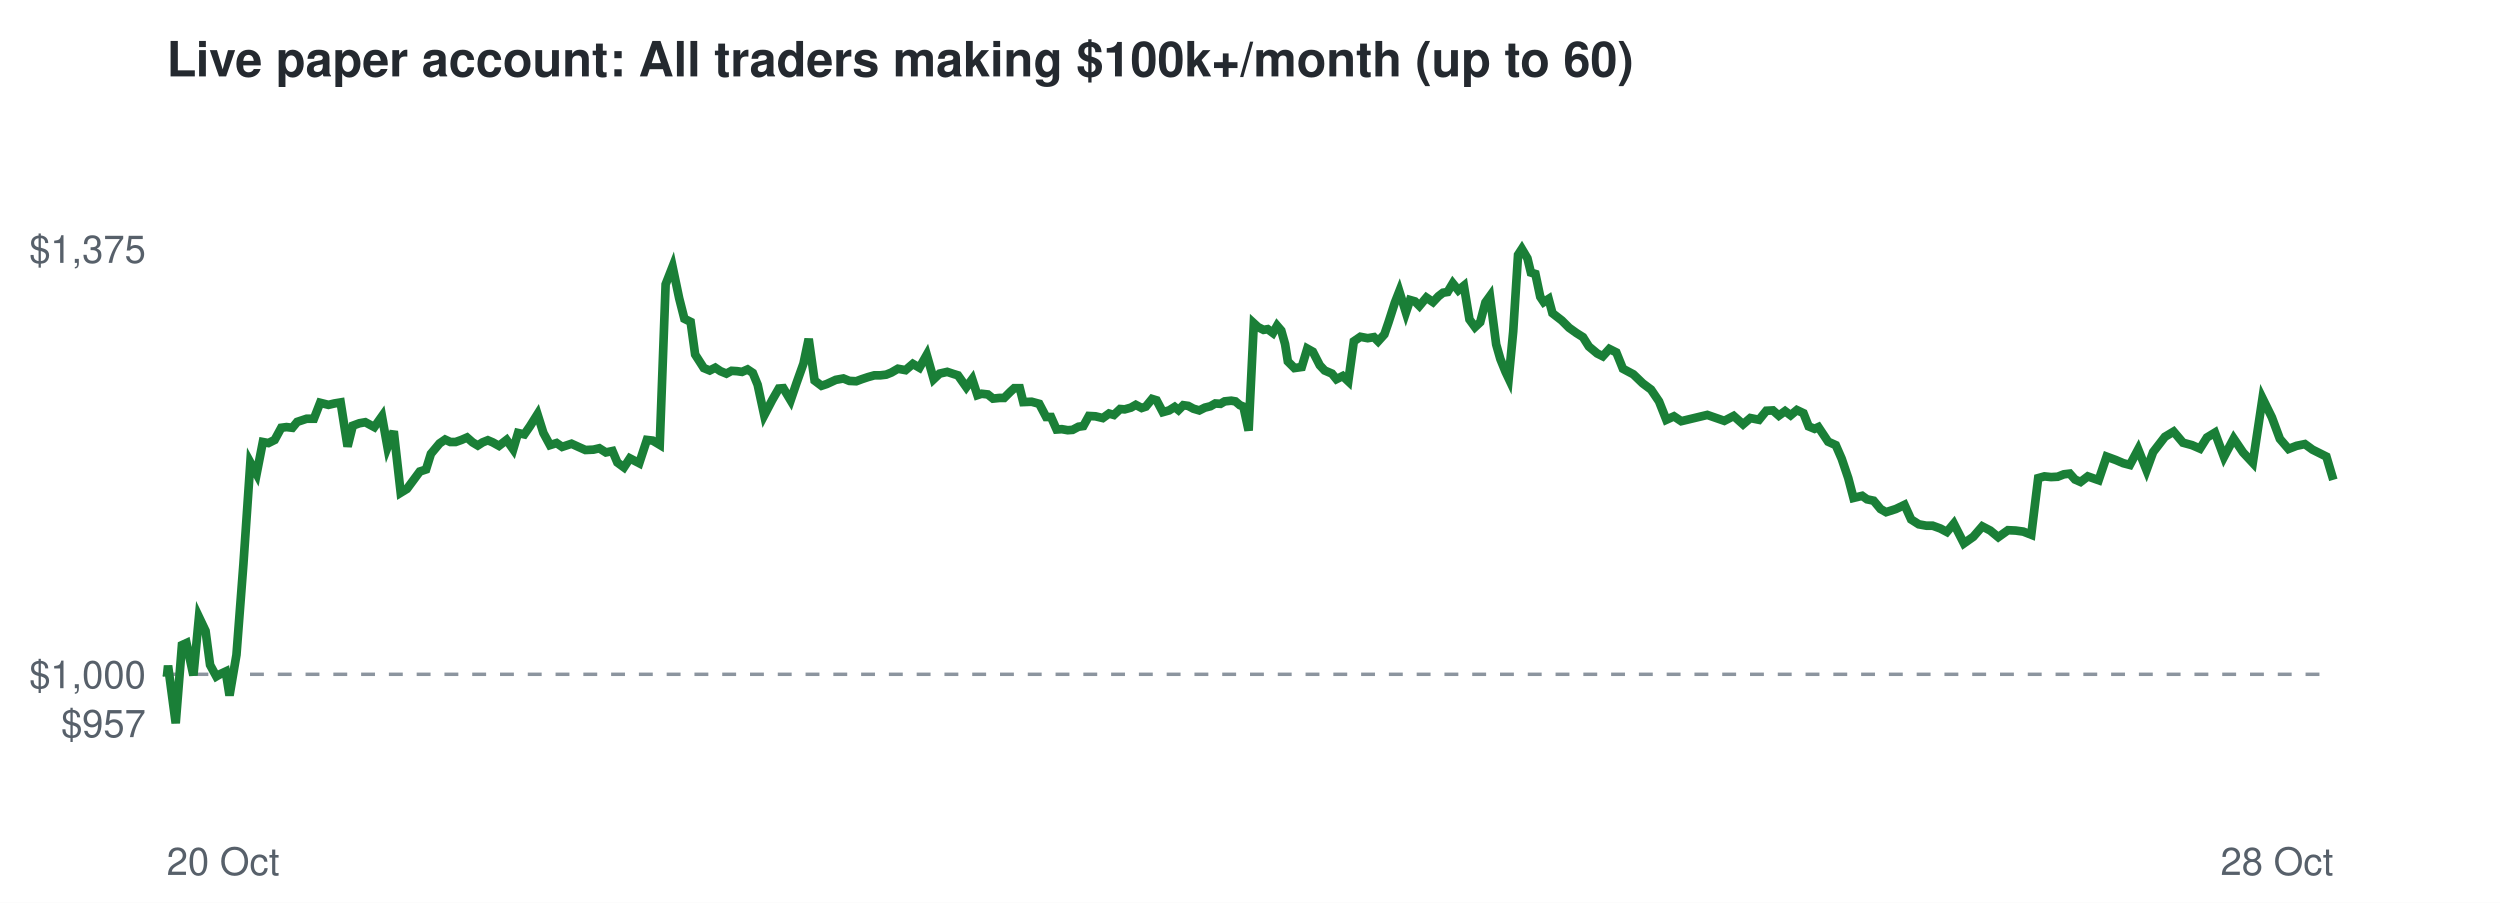
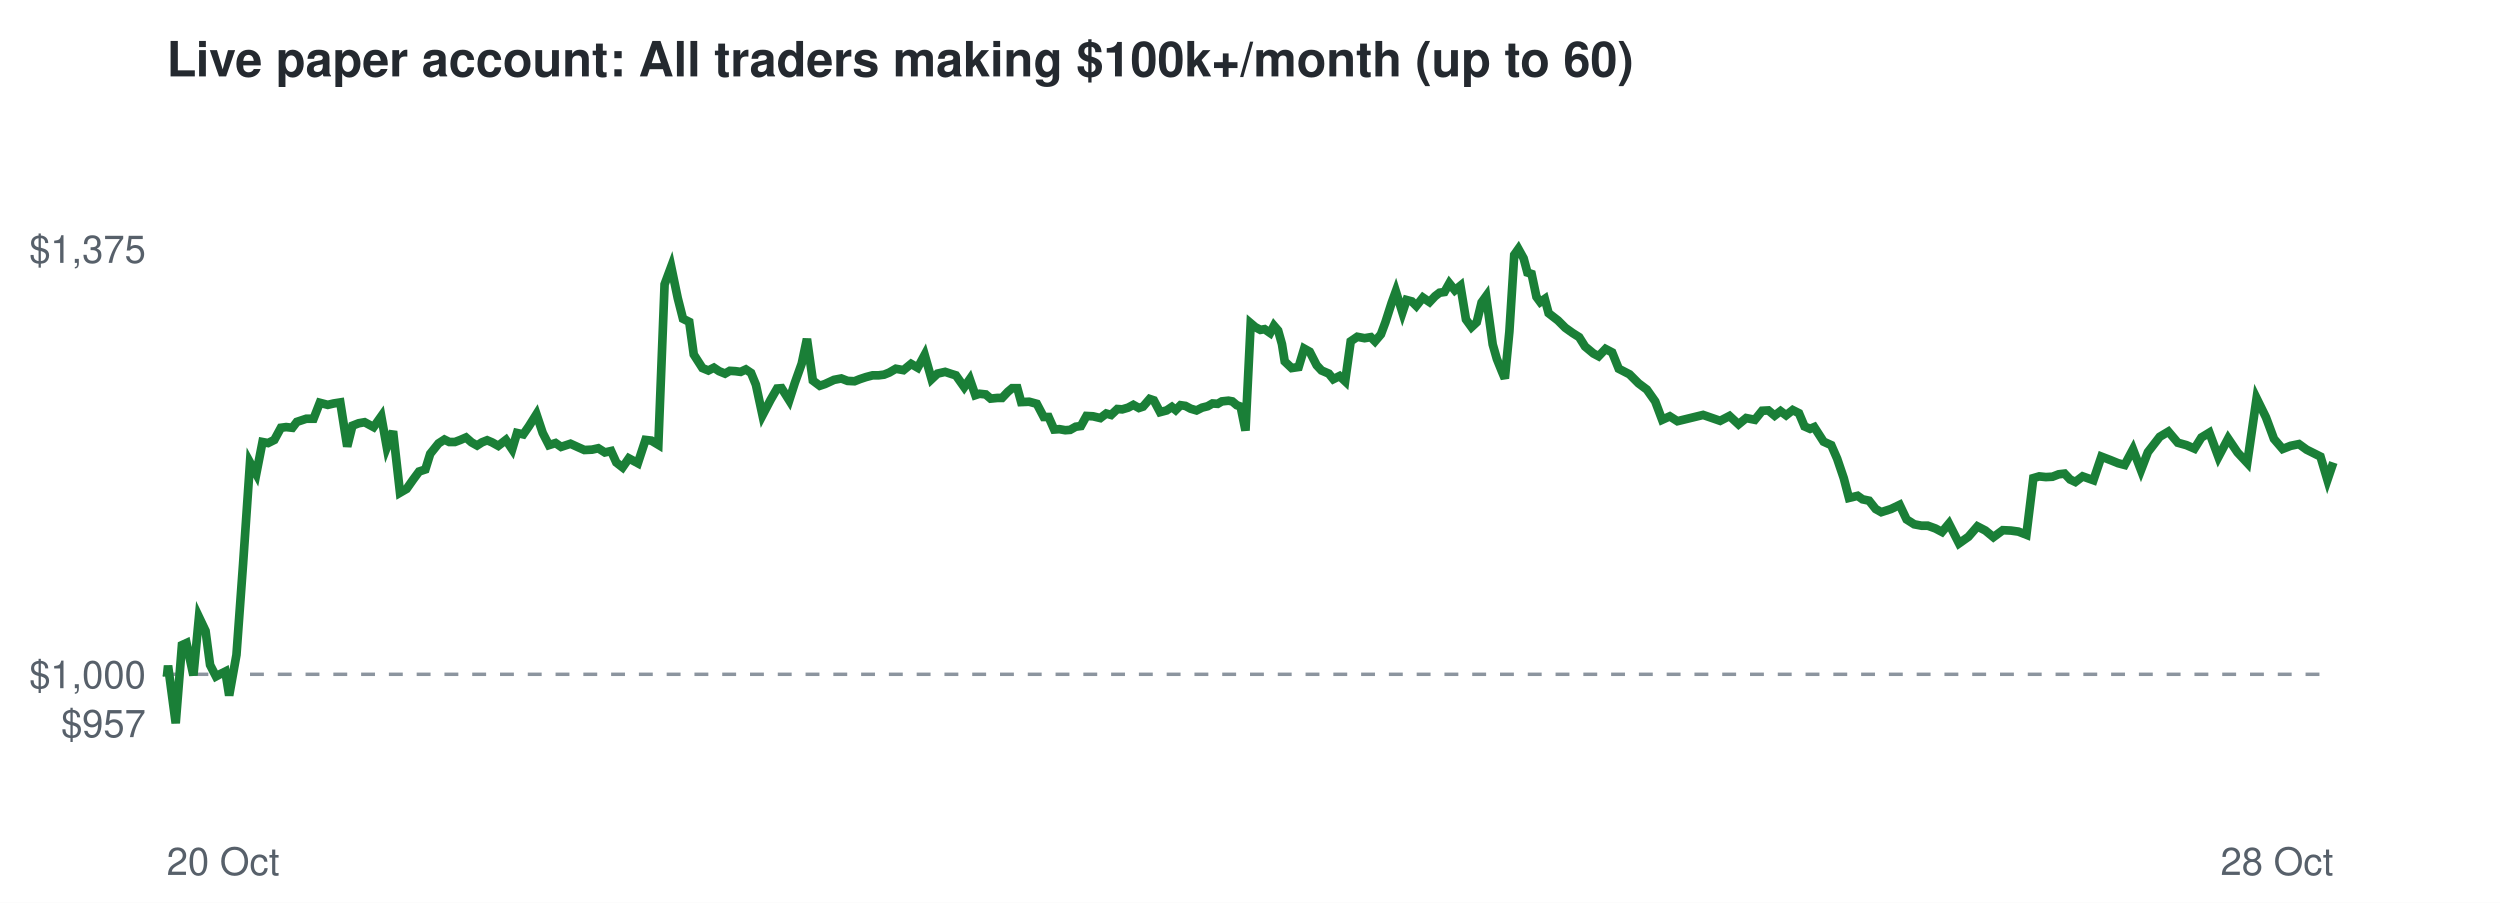
<svg xmlns="http://www.w3.org/2000/svg" viewBox="0 0 720 260" font-family="Helvetica,Arial,sans-serif">
  <rect width="720" height="260" fill="#ffffff" />
  <text x="48" y="22" font-size="14" font-weight="bold" fill="#24292f">Live paper account: All traders making $100k+/month (up to 60)</text>
  <line x1="48" x2="672" y1="194.2" y2="194.2" stroke="#8c959f" stroke-dasharray="4 4" />
  <text x="42" y="212.3" font-size="11" text-anchor="end" fill="#57606a">$957</text>
  <text x="42" y="198.2" font-size="11" text-anchor="end" fill="#57606a">$1,000</text>
  <text x="42" y="75.7" font-size="11" text-anchor="end" fill="#57606a">$1,375</text>
  <text x="48" y="252" font-size="11" fill="#57606a">20 Oct</text>
  <text x="672" y="252" font-size="11" text-anchor="end" fill="#57606a">28 Oct</text>
-   <polyline points="48.0,194.2 48.1,194.6 48.4,191.7 50.6,208.3 52.4,185.8 53.7,185.2 55.7,194.5 57.3,177.7 59.2,181.7 60.5,191.5 62.3,194.8 63.5,194.1 65.0,193.4 66.1,200.3 68.1,188.6 70.1,162.5 72.1,133.2 73.9,136.5 75.7,127.3 77.3,127.6 79.1,126.7 81.0,123.2 82.5,123.0 84.2,123.2 85.6,121.5 88.3,120.6 90.4,120.6 92.2,116.0 94.6,116.6 96.3,116.2 98.1,115.9 100.1,128.6 101.6,122.6 103.5,121.9 105.2,121.6 107.8,123.0 110.0,119.9 111.6,128.8 113.4,124.2 115.4,141.9 117.2,140.8 119.2,138.1 120.9,135.8 122.7,135.2 124.1,130.7 126.6,127.7 128.2,126.6 129.7,127.3 131.2,127.3 132.9,126.7 134.5,126.0 136.1,127.4 137.6,128.3 139.0,127.4 140.5,126.8 141.9,127.4 143.7,128.4 145.9,126.7 147.8,129.4 149.2,124.7 151.0,125.1 152.6,122.8 154.8,119.3 156.5,124.7 158.4,128.2 160.3,127.6 161.9,128.7 164.6,127.8 166.8,128.8 168.6,129.6 170.9,129.5 172.6,129.1 174.5,130.3 176.4,129.9 177.8,133.2 179.7,134.6 181.4,132.0 184.1,133.4 186.3,126.7 188.0,126.9 190.0,128.1 191.7,81.9 193.7,76.8 195.6,85.9 197.1,91.8 198.9,92.7 200.2,102.1 202.7,106.0 204.4,106.7 206.0,105.9 207.5,106.9 209.2,107.6 210.7,106.8 212.3,106.9 213.7,107.1 215.3,106.4 216.8,107.4 218.2,110.8 220.1,119.6 222.4,115.2 224.3,111.9 225.6,111.8 227.7,115.3 229.4,110.3 231.4,104.7 232.9,97.6 234.6,109.6 236.6,111.1 238.1,110.6 240.7,109.4 242.9,109.0 244.6,109.7 246.6,109.8 248.2,109.2 250.0,108.6 251.8,108.1 253.5,108.1 255.2,107.9 256.7,107.3 258.6,106.2 260.8,106.6 262.9,104.8 264.8,105.9 266.9,102.2 268.9,109.2 270.6,107.6 272.8,107.1 274.6,107.7 275.9,108.1 278.3,111.5 280.0,109.2 281.5,113.8 282.7,113.4 284.5,113.6 286.0,114.8 287.9,114.6 289.2,114.6 291.0,112.8 292.1,111.8 293.7,111.8 294.7,115.8 297.1,115.7 299.3,116.3 301.3,120.1 302.7,120.1 304.3,123.7 305.8,123.6 307.5,123.9 308.9,123.8 310.6,122.9 312.0,122.7 313.6,119.8 315.5,119.9 317.6,120.4 319.4,119.1 320.8,119.5 322.6,117.8 323.9,117.9 325.7,117.4 327.1,116.6 328.8,117.5 330.0,117.1 331.8,114.9 333.1,115.3 334.9,118.7 336.7,118.2 338.3,117.2 339.4,118.1 340.8,116.7 342.2,116.9 343.7,117.7 345.4,118.2 347.0,117.4 348.6,117.0 350.0,116.2 351.5,116.3 352.7,115.6 354.6,115.4 355.8,115.6 357.1,116.7 358.1,117.1 359.6,124.0 361.1,93.1 362.3,94.2 363.9,95.0 365.1,94.8 366.6,95.9 367.8,93.8 369.0,95.2 370.1,99.1 370.9,104.1 372.8,106.0 374.9,105.7 376.5,100.4 378.1,101.3 380.1,105.2 381.5,106.7 383.6,107.6 384.9,109.2 386.7,108.3 388.3,109.8 389.9,98.3 391.8,97.0 393.9,97.4 395.7,97.1 396.9,98.3 398.7,96.3 399.9,92.8 401.7,87.2 403.0,83.9 404.9,90.0 406.1,86.4 407.5,86.8 408.8,88.1 410.8,85.7 412.7,87.0 414.3,85.3 415.6,84.3 416.9,84.1 418.4,81.6 420.0,83.6 421.6,82.3 423.2,92.0 424.8,94.2 426.3,92.8 427.8,87.1 429.1,85.3 430.9,99.2 432.1,103.4 433.6,107.1 434.5,109.0 435.8,95.5 437.2,73.4 438.3,71.7 439.9,74.4 440.9,78.5 442.2,78.9 443.6,85.5 444.6,87.0 446.0,86.1 447.1,90.2 449.8,92.3 451.9,94.4 454.0,95.9 455.9,97.1 457.6,99.8 460.0,101.8 461.6,102.6 463.5,100.5 465.5,101.5 467.4,106.2 470.4,107.8 473.1,110.4 475.5,112.2 477.8,115.6 479.9,120.9 482.1,119.9 484.2,121.3 491.7,119.5 496.6,121.2 499.3,119.8 502.0,122.2 504.1,120.4 506.6,120.9 508.7,118.3 510.6,118.2 512.3,119.7 514.1,118.4 515.7,119.6 517.5,118.1 519.4,119.0 520.9,122.8 522.6,123.5 523.7,123.0 526.5,127.2 528.7,128.2 530.4,132.1 532.3,137.7 533.8,143.4 536.3,142.8 537.7,143.8 539.6,144.2 541.6,146.6 543.2,147.5 546.0,146.6 548.5,145.4 550.4,149.6 552.6,151.0 554.8,151.4 556.6,151.4 558.8,152.2 560.7,153.2 562.7,150.8 565.6,156.5 568.3,154.6 570.9,151.6 573.2,152.8 575.5,154.7 578.3,152.7 580.5,152.8 582.7,153.1 585.0,154.0 587.0,137.7 588.8,137.2 590.7,137.4 592.6,137.3 594.4,136.6 596.1,136.4 597.6,138.1 599.2,138.8 601.3,137.2 604.4,138.3 606.7,131.5 609.4,132.5 611.5,133.4 613.4,133.9 615.8,129.4 618.2,135.4 620.1,130.2 623.5,125.8 626.0,124.3 628.7,127.5 631.3,128.2 633.6,129.2 635.6,126.0 637.9,124.6 640.5,131.6 643.3,126.3 646.0,130.3 648.8,133.3 651.6,114.7 654.3,120.2 656.6,126.4 659.1,129.3 661.4,128.4 663.8,127.9 666.0,129.5 667.8,130.4 670.0,131.5 672.0,138.2" fill="none" stroke="#1a7f37" stroke-width="2.5" />
+   <polyline points="48.0,194.2 48.1,194.6 48.4,191.7 50.6,208.3 52.4,185.8 53.7,185.2 55.7,194.5 57.3,177.7 59.2,181.7 60.5,191.5 62.2,194.8 63.5,194.1 64.9,193.4 66.0,200.3 68.1,188.6 70.0,162.5 72.0,133.2 73.8,136.5 75.6,127.3 77.2,127.6 79.0,126.7 80.9,123.2 82.4,123.0 84.2,123.2 85.5,121.5 88.2,120.6 90.3,120.6 92.1,116.0 94.4,116.6 96.1,116.2 98.0,115.9 100.0,128.6 101.5,122.6 103.3,121.9 105.0,121.6 107.6,123.0 109.8,119.9 111.4,128.8 113.2,124.2 115.2,141.9 117.1,140.8 119.0,138.1 120.7,135.8 122.5,135.2 123.9,130.7 126.3,127.7 128.0,126.6 129.4,127.3 131.0,127.3 132.6,126.7 134.2,126.0 135.8,127.4 137.4,128.3 138.8,127.4 140.3,126.8 141.7,127.4 143.5,128.4 145.7,126.7 147.5,129.4 148.9,124.7 150.7,125.1 152.3,122.8 154.5,119.3 156.3,124.7 158.1,128.2 160.0,127.6 161.6,128.7 164.3,127.8 166.5,128.8 168.3,129.6 170.5,129.5 172.3,129.1 174.2,130.3 176.0,129.9 177.5,133.2 179.3,134.6 181.1,132.0 183.7,133.4 185.9,126.7 187.6,126.9 189.6,128.1 191.4,81.9 193.3,76.8 195.2,85.9 196.7,91.8 198.5,92.7 199.8,102.1 202.3,106.0 204.0,106.7 205.6,105.9 207.1,106.9 208.8,107.6 210.2,106.8 211.8,106.9 213.3,107.1 214.8,106.4 216.3,107.4 217.7,110.8 219.6,119.6 221.9,115.2 223.8,111.9 225.1,111.8 227.3,115.3 228.9,110.3 230.9,104.7 232.4,97.6 234.1,109.6 236.1,111.1 237.6,110.6 240.2,109.4 242.3,109.0 244.1,109.7 246.1,109.8 247.6,109.2 249.4,108.6 251.3,108.1 253.0,108.1 254.6,107.9 256.1,107.3 258.0,106.2 260.2,106.6 262.4,104.8 264.3,105.9 266.3,102.2 268.3,109.2 270.0,107.6 272.2,107.1 274.0,107.7 275.3,108.1 277.7,111.5 279.3,109.2 280.9,113.8 282.1,113.4 283.9,113.6 285.3,114.8 287.3,114.6 288.6,114.6 290.3,112.8 291.5,111.8 293.0,111.8 294.1,115.8 296.4,115.7 298.6,116.3 300.6,120.1 302.0,120.1 303.6,123.7 305.1,123.6 306.8,123.9 308.2,123.8 309.8,122.9 311.3,122.7 312.9,119.8 314.8,119.9 316.9,120.4 318.6,119.1 320.0,119.5 321.8,117.8 323.2,117.9 324.9,117.4 326.4,116.6 328.0,117.5 329.2,117.1 331.1,114.9 332.3,115.3 334.1,118.7 336.0,118.2 337.5,117.2 338.6,118.1 340.0,116.7 341.4,116.9 342.9,117.7 344.6,118.2 346.2,117.4 347.8,117.0 349.2,116.2 350.7,116.3 351.9,115.6 353.8,115.4 354.9,115.6 356.2,116.7 357.3,117.1 358.7,124.0 360.2,93.1 361.5,94.2 363.0,95.0 364.2,94.8 365.8,95.9 366.9,93.8 368.1,95.2 369.2,99.1 370.0,104.1 372.0,106.0 374.0,105.7 375.6,100.4 377.2,101.3 379.2,105.2 380.6,106.7 382.7,107.6 384.0,109.2 385.8,108.3 387.4,109.8 389.0,98.3 390.9,97.0 393.0,97.4 394.8,97.1 396.0,98.3 397.7,96.3 399.0,92.8 400.8,87.2 402.0,83.9 403.9,90.0 405.1,86.4 406.6,86.8 407.9,88.1 409.8,85.7 411.7,87.0 413.3,85.3 414.6,84.3 416.0,84.1 417.4,81.6 419.0,83.6 420.6,82.3 422.2,92.0 423.8,94.2 425.3,92.8 426.7,87.1 428.0,85.3 429.9,99.2 431.1,103.4 432.6,107.1 433.4,109.0 434.7,95.5 436.1,73.4 437.3,71.7 438.8,74.4 439.9,78.5 441.1,78.9 442.5,85.5 443.6,87.0 444.9,86.1 446.0,90.2 448.7,92.3 450.8,94.4 452.9,95.9 454.8,97.1 456.5,99.8 458.9,101.8 460.4,102.6 462.4,100.5 464.3,101.5 466.2,106.2 469.3,107.8 471.9,110.4 474.3,112.2 476.7,115.6 478.7,120.9 480.9,119.9 483.1,121.3 490.5,119.5 495.4,121.2 498.1,119.8 500.7,122.2 502.9,120.4 505.4,120.9 507.5,118.3 509.3,118.2 511.1,119.7 512.8,118.4 514.4,119.6 516.3,118.1 518.1,119.0 519.7,122.8 521.3,123.5 522.5,123.0 525.2,127.2 527.4,128.2 529.1,132.1 531.0,137.7 532.5,143.4 535.0,142.8 536.4,143.8 538.3,144.2 540.2,146.6 541.8,147.5 544.6,146.6 547.1,145.4 549.1,149.6 551.3,151.0 553.4,151.4 555.2,151.4 557.4,152.2 559.3,153.2 561.3,150.8 564.2,156.5 566.9,154.6 569.5,151.6 571.8,152.8 574.1,154.7 576.8,152.7 579.1,152.8 581.3,153.1 583.6,154.0 585.6,137.7 587.3,137.2 589.2,137.4 591.1,137.3 592.9,136.6 594.6,136.4 596.2,138.1 597.7,138.8 599.8,137.2 602.9,138.3 605.2,131.5 607.8,132.5 610.0,133.4 611.9,133.9 614.3,129.4 616.6,135.4 618.6,130.2 622.0,125.8 624.5,124.3 627.2,127.5 629.7,128.2 632.0,129.2 634.0,126.0 636.3,124.6 638.9,131.6 641.7,126.3 644.4,130.3 647.2,133.3 649.9,114.7 652.6,120.2 654.9,126.4 657.4,129.3 659.7,128.4 662.1,127.9 664.3,129.5 666.1,130.4 668.3,131.5 670.3,138.2 672.0,133.2" fill="none" stroke="#1a7f37" stroke-width="2.5" />
</svg>
